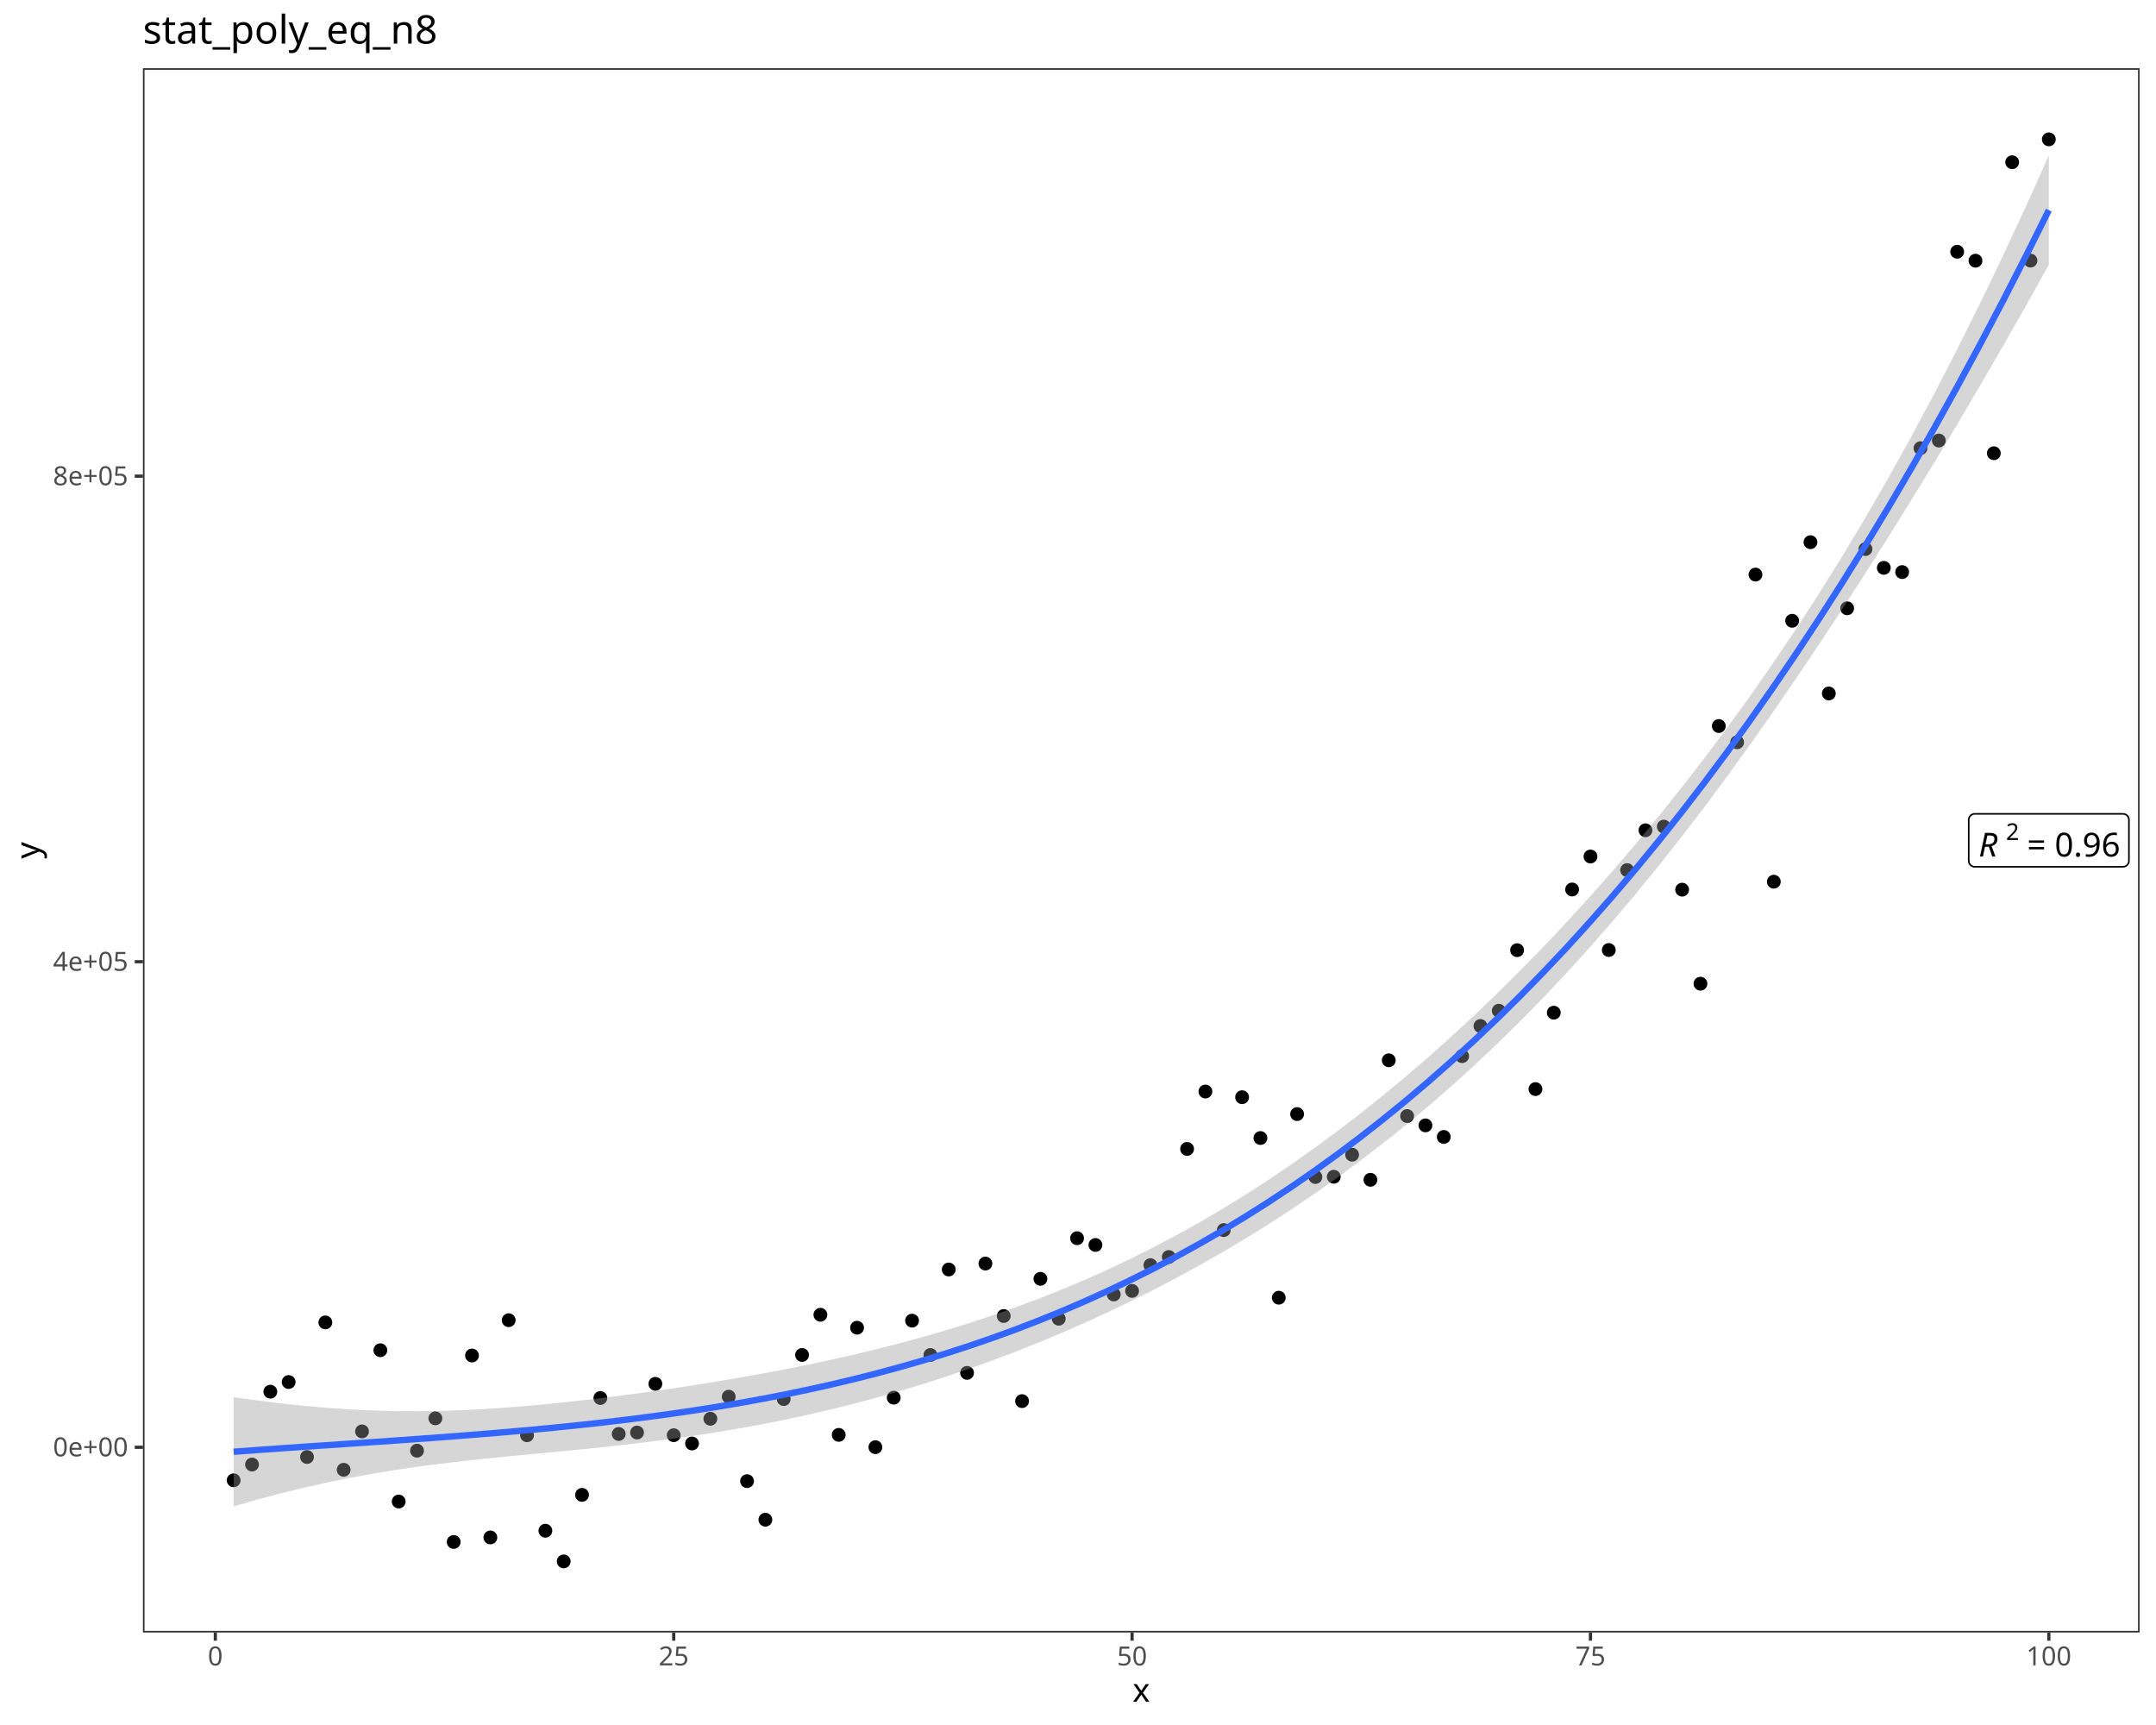
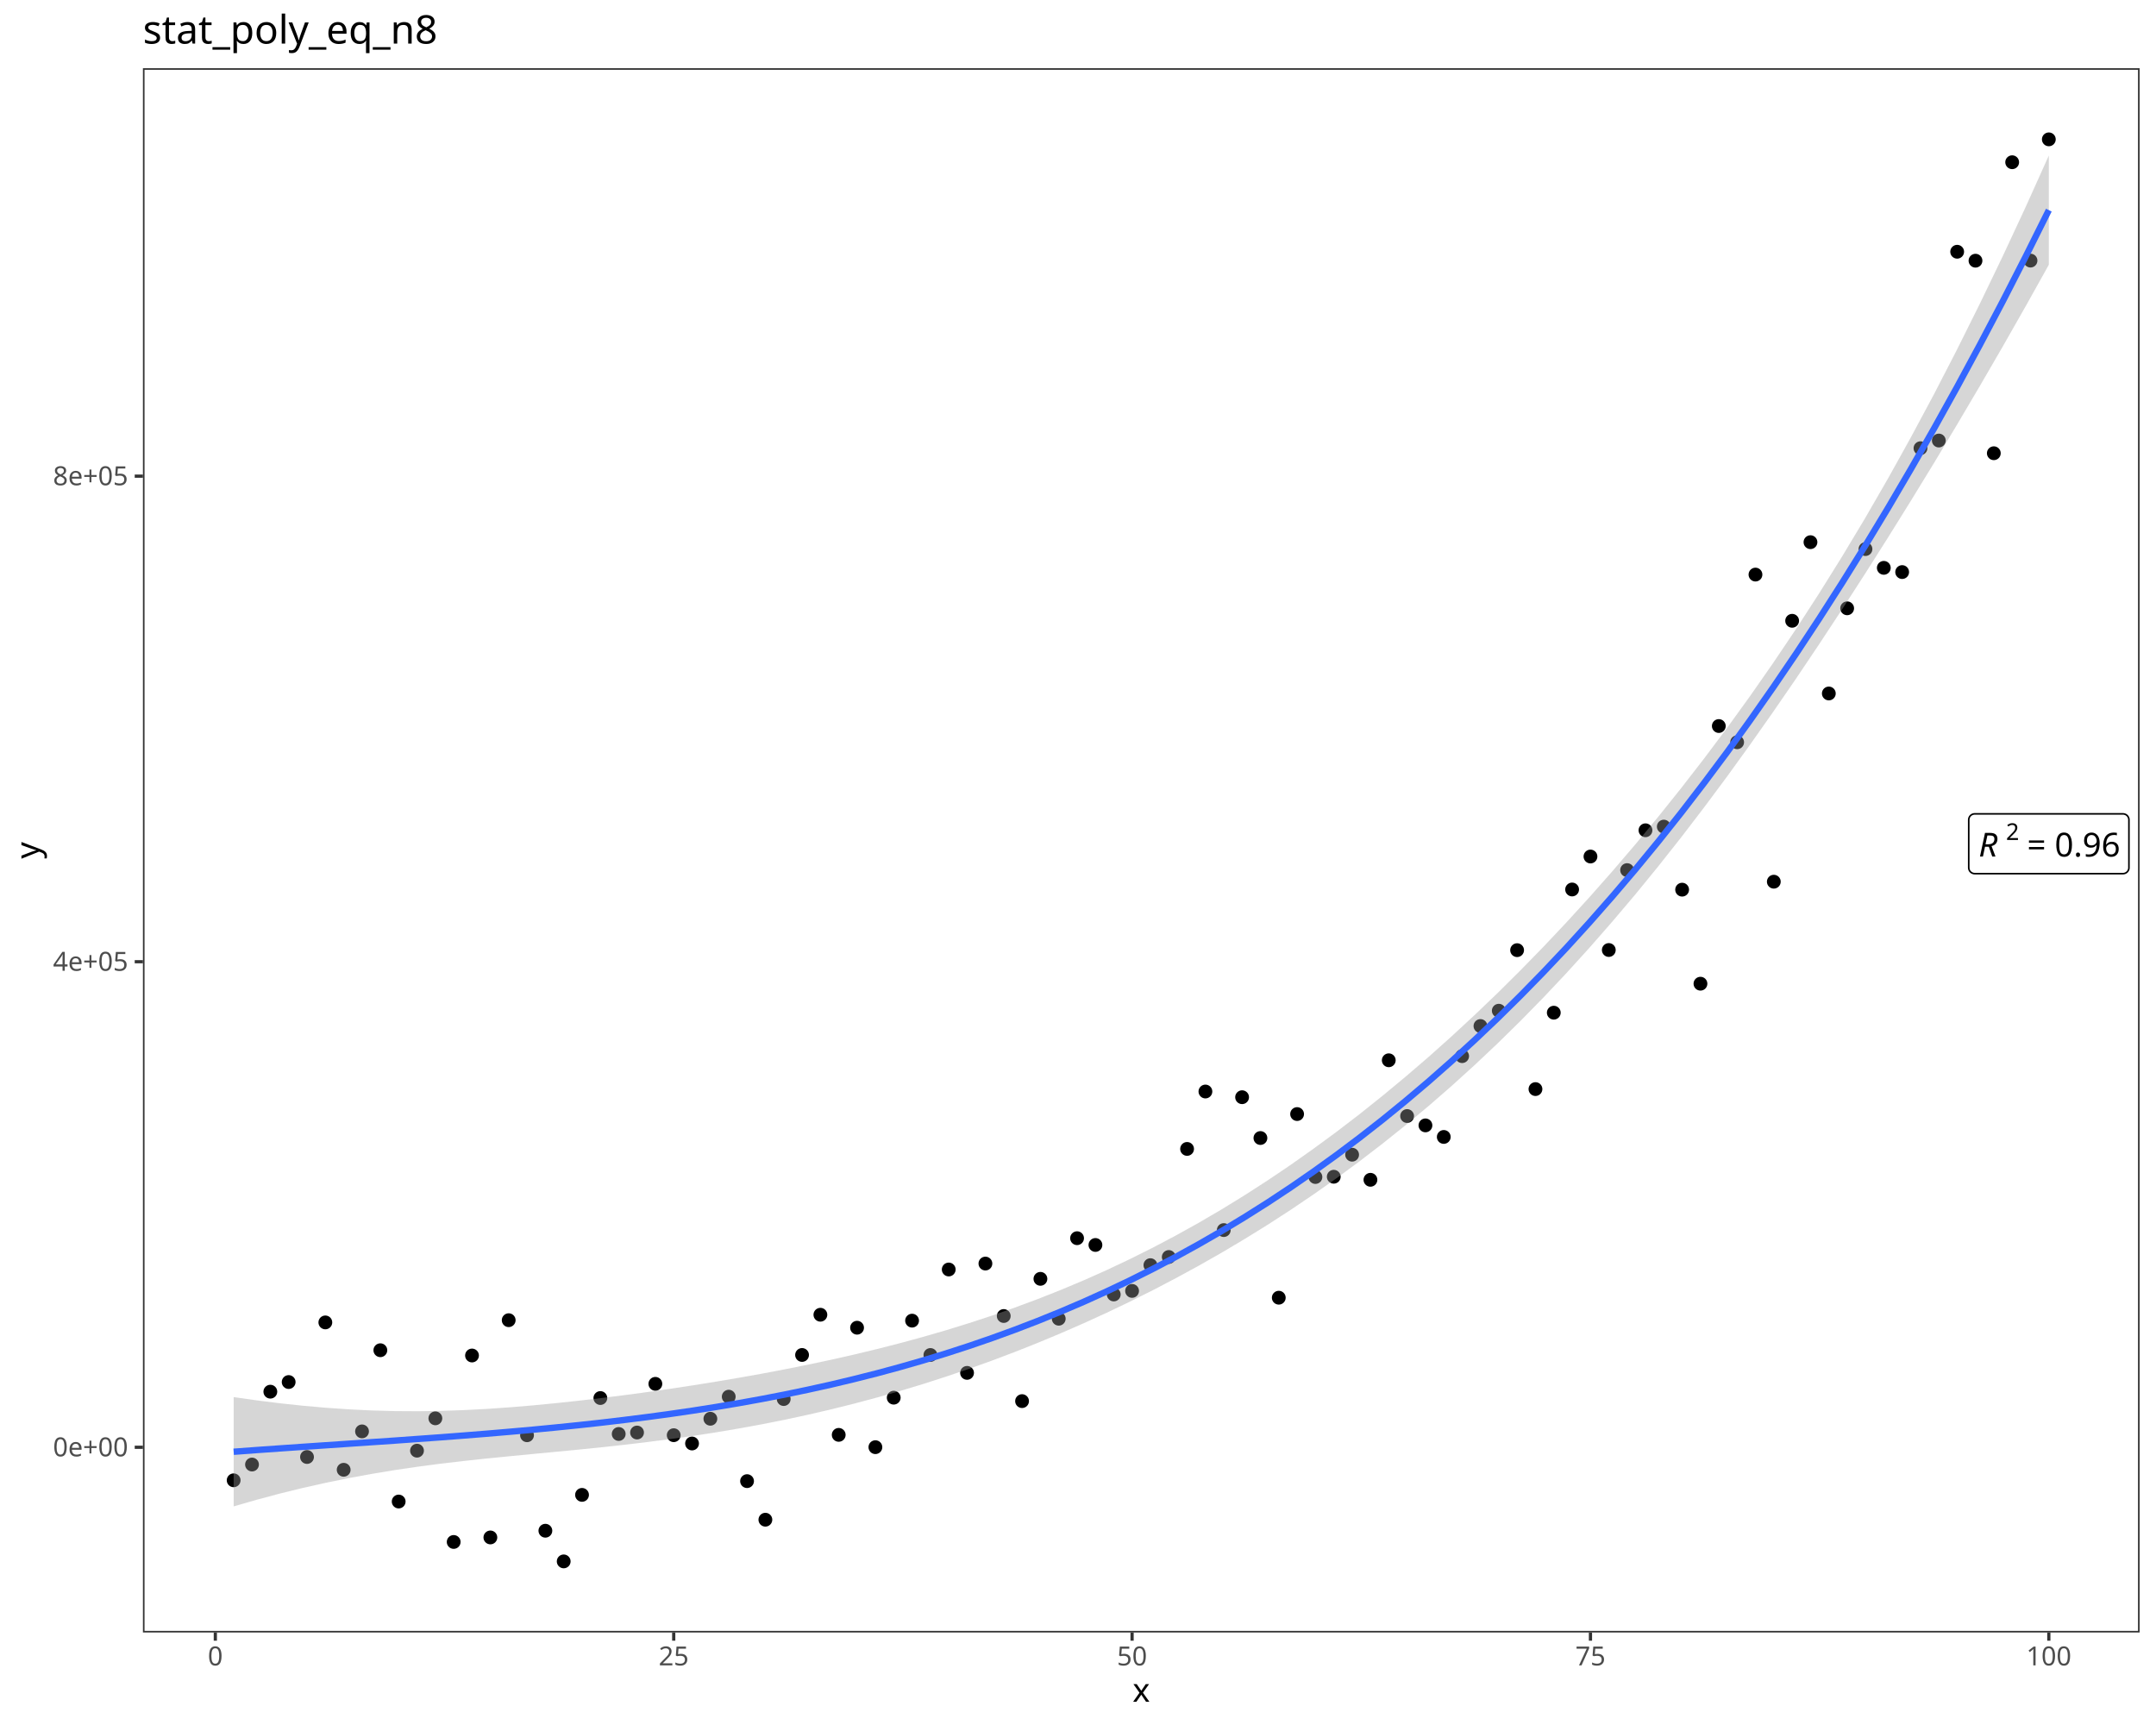
<svg xmlns="http://www.w3.org/2000/svg" class="svglite" data-engine-version="2.0" width="720.00pt" height="576.00pt" viewBox="0 0 720.00 576.00">
  <defs>
    <style type="text/css">
    .svglite line, .svglite polyline, .svglite polygon, .svglite path, .svglite rect, .svglite circle {
      fill: none;
      stroke: #000000;
      stroke-linecap: round;
      stroke-linejoin: round;
      stroke-miterlimit: 10.00;
    }
  </style>
  </defs>
  <rect width="100%" height="100%" style="stroke: none; fill: #FFFFFF;" />
  <defs>
    <clipPath id="cpMC4wMHw3MjAuMDB8MC4wMHw1NzYuMDA=">
      <rect x="0.00" y="0.00" width="720.00" height="576.00" />
    </clipPath>
  </defs>
  <g clip-path="url(#cpMC4wMHw3MjAuMDB8MC4wMHw1NzYuMDA=)">
    <rect x="0.00" y="0.00" width="720.00" height="576.00" style="stroke-width: 1.07; stroke: #FFFFFF; fill: #FFFFFF;" />
  </g>
  <defs>
    <clipPath id="cpNDcuNzN8NzE0LjUyfDIyLjc4fDU0NS4xMQ==">
      <rect x="47.73" y="22.78" width="666.80" height="522.33" />
    </clipPath>
  </defs>
  <g clip-path="url(#cpNDcuNzN8NzE0LjUyfDIyLjc4fDU0NS4xMQ==)">
    <rect x="47.73" y="22.78" width="666.80" height="522.33" style="stroke-width: 1.07; stroke: none; fill: #FFFFFF;" />
    <circle cx="78.03" cy="494.29" r="1.95" style="stroke-width: 0.71; fill: #000000;" />
    <circle cx="84.16" cy="489.03" r="1.95" style="stroke-width: 0.71; fill: #000000;" />
    <circle cx="90.28" cy="464.70" r="1.95" style="stroke-width: 0.71; fill: #000000;" />
    <circle cx="96.40" cy="461.48" r="1.95" style="stroke-width: 0.71; fill: #000000;" />
    <circle cx="102.53" cy="486.51" r="1.95" style="stroke-width: 0.71; fill: #000000;" />
    <circle cx="108.65" cy="441.57" r="1.95" style="stroke-width: 0.71; fill: #000000;" />
    <circle cx="114.77" cy="490.78" r="1.95" style="stroke-width: 0.71; fill: #000000;" />
    <circle cx="120.90" cy="477.96" r="1.95" style="stroke-width: 0.71; fill: #000000;" />
    <circle cx="127.02" cy="450.86" r="1.95" style="stroke-width: 0.71; fill: #000000;" />
    <circle cx="133.14" cy="501.38" r="1.95" style="stroke-width: 0.71; fill: #000000;" />
    <circle cx="139.26" cy="484.40" r="1.95" style="stroke-width: 0.71; fill: #000000;" />
    <circle cx="145.39" cy="473.60" r="1.95" style="stroke-width: 0.71; fill: #000000;" />
    <circle cx="151.51" cy="514.88" r="1.95" style="stroke-width: 0.71; fill: #000000;" />
    <circle cx="157.63" cy="452.62" r="1.95" style="stroke-width: 0.71; fill: #000000;" />
    <circle cx="163.76" cy="513.37" r="1.95" style="stroke-width: 0.71; fill: #000000;" />
    <circle cx="169.88" cy="440.83" r="1.95" style="stroke-width: 0.71; fill: #000000;" />
    <circle cx="176.00" cy="479.25" r="1.95" style="stroke-width: 0.71; fill: #000000;" />
    <circle cx="182.13" cy="511.13" r="1.95" style="stroke-width: 0.71; fill: #000000;" />
    <circle cx="188.25" cy="521.37" r="1.95" style="stroke-width: 0.71; fill: #000000;" />
    <circle cx="194.37" cy="499.16" r="1.95" style="stroke-width: 0.71; fill: #000000;" />
    <circle cx="200.49" cy="466.82" r="1.95" style="stroke-width: 0.71; fill: #000000;" />
    <circle cx="206.62" cy="478.82" r="1.95" style="stroke-width: 0.71; fill: #000000;" />
    <circle cx="212.74" cy="478.34" r="1.95" style="stroke-width: 0.71; fill: #000000;" />
    <circle cx="218.86" cy="462.08" r="1.95" style="stroke-width: 0.71; fill: #000000;" />
    <circle cx="224.99" cy="479.23" r="1.95" style="stroke-width: 0.71; fill: #000000;" />
    <circle cx="231.11" cy="482.00" r="1.95" style="stroke-width: 0.71; fill: #000000;" />
    <circle cx="237.23" cy="473.74" r="1.95" style="stroke-width: 0.71; fill: #000000;" />
    <circle cx="243.36" cy="466.37" r="1.95" style="stroke-width: 0.71; fill: #000000;" />
    <circle cx="249.48" cy="494.57" r="1.95" style="stroke-width: 0.71; fill: #000000;" />
    <circle cx="255.60" cy="507.45" r="1.95" style="stroke-width: 0.71; fill: #000000;" />
    <circle cx="261.72" cy="467.16" r="1.95" style="stroke-width: 0.71; fill: #000000;" />
    <circle cx="267.85" cy="452.44" r="1.95" style="stroke-width: 0.71; fill: #000000;" />
    <circle cx="273.97" cy="439.01" r="1.95" style="stroke-width: 0.71; fill: #000000;" />
    <circle cx="280.09" cy="479.12" r="1.95" style="stroke-width: 0.71; fill: #000000;" />
    <circle cx="286.22" cy="443.34" r="1.95" style="stroke-width: 0.71; fill: #000000;" />
    <circle cx="292.34" cy="483.23" r="1.95" style="stroke-width: 0.71; fill: #000000;" />
    <circle cx="298.46" cy="466.70" r="1.95" style="stroke-width: 0.71; fill: #000000;" />
    <circle cx="304.59" cy="440.98" r="1.95" style="stroke-width: 0.71; fill: #000000;" />
    <circle cx="310.71" cy="452.45" r="1.95" style="stroke-width: 0.71; fill: #000000;" />
    <circle cx="316.83" cy="423.90" r="1.95" style="stroke-width: 0.71; fill: #000000;" />
    <circle cx="322.95" cy="458.42" r="1.95" style="stroke-width: 0.71; fill: #000000;" />
    <circle cx="329.08" cy="421.92" r="1.95" style="stroke-width: 0.71; fill: #000000;" />
    <circle cx="335.20" cy="439.43" r="1.95" style="stroke-width: 0.71; fill: #000000;" />
    <circle cx="341.32" cy="467.85" r="1.95" style="stroke-width: 0.71; fill: #000000;" />
    <circle cx="347.45" cy="427.02" r="1.95" style="stroke-width: 0.71; fill: #000000;" />
    <circle cx="353.57" cy="440.34" r="1.95" style="stroke-width: 0.71; fill: #000000;" />
    <circle cx="359.69" cy="413.45" r="1.95" style="stroke-width: 0.71; fill: #000000;" />
    <circle cx="365.82" cy="415.71" r="1.95" style="stroke-width: 0.71; fill: #000000;" />
    <circle cx="371.94" cy="432.24" r="1.95" style="stroke-width: 0.71; fill: #000000;" />
    <circle cx="378.06" cy="431.05" r="1.95" style="stroke-width: 0.71; fill: #000000;" />
    <circle cx="384.18" cy="422.45" r="1.95" style="stroke-width: 0.71; fill: #000000;" />
    <circle cx="390.31" cy="419.73" r="1.95" style="stroke-width: 0.71; fill: #000000;" />
    <circle cx="396.43" cy="383.64" r="1.95" style="stroke-width: 0.71; fill: #000000;" />
    <circle cx="402.55" cy="364.47" r="1.95" style="stroke-width: 0.71; fill: #000000;" />
    <circle cx="408.68" cy="410.74" r="1.95" style="stroke-width: 0.71; fill: #000000;" />
    <circle cx="414.80" cy="366.37" r="1.95" style="stroke-width: 0.71; fill: #000000;" />
    <circle cx="420.92" cy="380.00" r="1.95" style="stroke-width: 0.71; fill: #000000;" />
    <circle cx="427.05" cy="433.32" r="1.95" style="stroke-width: 0.71; fill: #000000;" />
    <circle cx="433.17" cy="372.00" r="1.95" style="stroke-width: 0.71; fill: #000000;" />
    <circle cx="439.29" cy="393.02" r="1.95" style="stroke-width: 0.71; fill: #000000;" />
    <circle cx="445.41" cy="392.93" r="1.95" style="stroke-width: 0.71; fill: #000000;" />
    <circle cx="451.54" cy="385.57" r="1.95" style="stroke-width: 0.71; fill: #000000;" />
    <circle cx="457.66" cy="393.95" r="1.95" style="stroke-width: 0.71; fill: #000000;" />
    <circle cx="463.78" cy="354.04" r="1.95" style="stroke-width: 0.71; fill: #000000;" />
    <circle cx="469.91" cy="372.66" r="1.95" style="stroke-width: 0.71; fill: #000000;" />
    <circle cx="476.03" cy="375.78" r="1.95" style="stroke-width: 0.71; fill: #000000;" />
    <circle cx="482.15" cy="379.64" r="1.95" style="stroke-width: 0.71; fill: #000000;" />
    <circle cx="488.28" cy="352.66" r="1.95" style="stroke-width: 0.71; fill: #000000;" />
    <circle cx="494.40" cy="342.60" r="1.95" style="stroke-width: 0.71; fill: #000000;" />
    <circle cx="500.52" cy="337.49" r="1.95" style="stroke-width: 0.71; fill: #000000;" />
    <circle cx="506.64" cy="317.27" r="1.95" style="stroke-width: 0.71; fill: #000000;" />
    <circle cx="512.77" cy="363.66" r="1.95" style="stroke-width: 0.71; fill: #000000;" />
    <circle cx="518.89" cy="338.15" r="1.95" style="stroke-width: 0.71; fill: #000000;" />
    <circle cx="525.01" cy="297.01" r="1.95" style="stroke-width: 0.71; fill: #000000;" />
    <circle cx="531.14" cy="286.00" r="1.95" style="stroke-width: 0.71; fill: #000000;" />
    <circle cx="537.26" cy="317.22" r="1.95" style="stroke-width: 0.71; fill: #000000;" />
    <circle cx="543.38" cy="290.54" r="1.95" style="stroke-width: 0.71; fill: #000000;" />
    <circle cx="549.51" cy="277.24" r="1.95" style="stroke-width: 0.71; fill: #000000;" />
    <circle cx="555.63" cy="276.02" r="1.95" style="stroke-width: 0.71; fill: #000000;" />
    <circle cx="561.75" cy="297.07" r="1.95" style="stroke-width: 0.71; fill: #000000;" />
    <circle cx="567.87" cy="328.47" r="1.95" style="stroke-width: 0.71; fill: #000000;" />
    <circle cx="574.00" cy="242.43" r="1.95" style="stroke-width: 0.71; fill: #000000;" />
    <circle cx="580.12" cy="247.85" r="1.95" style="stroke-width: 0.71; fill: #000000;" />
    <circle cx="586.24" cy="191.86" r="1.95" style="stroke-width: 0.71; fill: #000000;" />
    <circle cx="592.37" cy="294.41" r="1.95" style="stroke-width: 0.71; fill: #000000;" />
    <circle cx="598.49" cy="207.29" r="1.95" style="stroke-width: 0.71; fill: #000000;" />
    <circle cx="604.61" cy="181.04" r="1.95" style="stroke-width: 0.71; fill: #000000;" />
    <circle cx="610.74" cy="231.56" r="1.95" style="stroke-width: 0.71; fill: #000000;" />
    <circle cx="616.86" cy="203.12" r="1.95" style="stroke-width: 0.71; fill: #000000;" />
    <circle cx="622.98" cy="183.34" r="1.95" style="stroke-width: 0.71; fill: #000000;" />
    <circle cx="629.10" cy="189.61" r="1.95" style="stroke-width: 0.71; fill: #000000;" />
    <circle cx="635.23" cy="191.02" r="1.95" style="stroke-width: 0.71; fill: #000000;" />
    <circle cx="641.35" cy="149.66" r="1.95" style="stroke-width: 0.71; fill: #000000;" />
    <circle cx="647.47" cy="147.10" r="1.95" style="stroke-width: 0.71; fill: #000000;" />
    <circle cx="653.60" cy="84.06" r="1.95" style="stroke-width: 0.71; fill: #000000;" />
    <circle cx="659.72" cy="87.05" r="1.95" style="stroke-width: 0.71; fill: #000000;" />
    <circle cx="665.84" cy="151.34" r="1.95" style="stroke-width: 0.71; fill: #000000;" />
    <circle cx="671.97" cy="54.17" r="1.95" style="stroke-width: 0.71; fill: #000000;" />
    <circle cx="678.09" cy="87.02" r="1.95" style="stroke-width: 0.71; fill: #000000;" />
    <circle cx="684.21" cy="46.53" r="1.95" style="stroke-width: 0.71; fill: #000000;" />
    <polygon points="78.03,466.51 85.71,467.60 93.38,468.56 101.05,469.38 108.73,470.06 116.40,470.59 124.07,470.97 131.75,471.18 139.42,471.23 147.09,471.12 154.77,470.86 162.44,470.46 170.11,469.93 177.79,469.29 185.46,468.55 193.13,467.73 200.80,466.83 208.48,465.86 216.15,464.83 223.82,463.73 231.50,462.57 239.17,461.34 246.84,460.04 254.52,458.67 262.19,457.21 269.86,455.67 277.54,454.04 285.21,452.31 292.88,450.46 300.56,448.50 308.23,446.41 315.90,444.19 323.57,441.82 331.25,439.30 338.92,436.61 346.59,433.76 354.27,430.72 361.94,427.50 369.61,424.08 377.29,420.45 384.96,416.62 392.63,412.57 400.31,408.31 407.98,403.82 415.65,399.10 423.33,394.15 431.00,388.98 438.67,383.56 446.34,377.92 454.02,372.04 461.69,365.91 469.36,359.55 477.04,352.95 484.71,346.10 492.38,339.00 500.06,331.65 507.73,324.04 515.40,316.18 523.08,308.04 530.75,299.64 538.42,290.96 546.10,281.99 553.77,272.73 561.44,263.15 569.11,253.25 576.79,243.01 584.46,232.40 592.13,221.40 599.81,210.00 607.48,198.16 615.15,185.86 622.83,173.07 630.50,159.78 638.17,145.98 645.85,131.65 653.52,116.78 661.19,101.38 668.87,85.44 676.54,68.96 684.21,51.93 684.21,88.41 676.54,102.14 668.87,115.62 661.19,128.86 653.52,141.85 645.85,154.62 638.17,167.17 630.50,179.49 622.83,191.60 615.15,203.49 607.48,215.15 599.81,226.57 592.13,237.73 584.46,248.63 576.79,259.25 569.11,269.57 561.44,279.59 553.77,289.29 546.10,298.69 538.42,307.76 530.75,316.52 523.08,324.97 515.40,333.11 507.73,340.94 500.06,348.47 492.38,355.71 484.71,362.66 477.04,369.34 469.36,375.74 461.69,381.88 454.02,387.77 446.34,393.42 438.67,398.82 431.00,404.00 423.33,408.97 415.65,413.72 407.98,418.28 400.31,422.64 392.63,426.82 384.96,430.83 377.29,434.66 369.61,438.33 361.94,441.83 354.27,445.18 346.59,448.38 338.92,451.43 331.25,454.33 323.57,457.08 315.90,459.68 308.23,462.15 300.56,464.47 292.88,466.65 285.21,468.70 277.54,470.61 269.86,472.39 262.19,474.04 254.52,475.57 246.84,476.97 239.17,478.27 231.50,479.45 223.82,480.53 216.15,481.52 208.48,482.43 200.80,483.27 193.13,484.05 185.46,484.79 177.79,485.52 170.11,486.26 162.44,487.02 154.77,487.85 147.09,488.75 139.42,489.76 131.75,490.89 124.07,492.16 116.40,493.57 108.73,495.14 101.05,496.86 93.38,498.74 85.71,500.79 78.03,503.00 " style="stroke-width: 0.00; stroke: none; stroke-linecap: butt; fill: #999999; fill-opacity: 0.40;" />
    <polyline points="78.03,466.51 85.71,467.60 93.38,468.56 101.05,469.38 108.73,470.06 116.40,470.59 124.07,470.97 131.75,471.18 139.42,471.23 147.09,471.12 154.77,470.86 162.44,470.46 170.11,469.93 177.79,469.29 185.46,468.55 193.13,467.73 200.80,466.83 208.48,465.86 216.15,464.83 223.82,463.73 231.50,462.57 239.17,461.34 246.84,460.04 254.52,458.67 262.19,457.21 269.86,455.67 277.54,454.04 285.21,452.31 292.88,450.46 300.56,448.50 308.23,446.41 315.90,444.19 323.57,441.82 331.25,439.30 338.92,436.61 346.59,433.76 354.27,430.72 361.94,427.50 369.61,424.08 377.29,420.45 384.96,416.62 392.63,412.57 400.31,408.31 407.98,403.82 415.65,399.10 423.33,394.15 431.00,388.98 438.67,383.56 446.34,377.92 454.02,372.04 461.69,365.91 469.36,359.55 477.04,352.95 484.71,346.10 492.38,339.00 500.06,331.65 507.73,324.04 515.40,316.18 523.08,308.04 530.75,299.64 538.42,290.96 546.10,281.99 553.77,272.73 561.44,263.15 569.11,253.25 576.79,243.01 584.46,232.40 592.13,221.40 599.81,210.00 607.48,198.16 615.15,185.86 622.83,173.07 630.50,159.78 638.17,145.98 645.85,131.65 653.52,116.78 661.19,101.38 668.87,85.44 676.54,68.96 684.21,51.93 " style="stroke-width: 2.13; stroke: none; stroke-linecap: butt;" />
    <polyline points="684.21,88.41 676.54,102.14 668.87,115.62 661.19,128.86 653.52,141.85 645.85,154.62 638.17,167.17 630.50,179.49 622.83,191.60 615.15,203.49 607.48,215.15 599.81,226.57 592.13,237.73 584.46,248.63 576.79,259.25 569.11,269.57 561.44,279.59 553.77,289.29 546.10,298.69 538.42,307.76 530.75,316.52 523.08,324.97 515.40,333.11 507.73,340.94 500.06,348.47 492.38,355.71 484.71,362.66 477.04,369.34 469.36,375.74 461.69,381.88 454.02,387.77 446.34,393.42 438.67,398.82 431.00,404.00 423.33,408.97 415.65,413.72 407.98,418.28 400.31,422.64 392.63,426.82 384.96,430.83 377.29,434.66 369.61,438.33 361.94,441.83 354.27,445.18 346.59,448.38 338.92,451.43 331.25,454.33 323.57,457.08 315.90,459.68 308.23,462.15 300.56,464.47 292.88,466.65 285.21,468.70 277.54,470.61 269.86,472.39 262.19,474.04 254.52,475.57 246.84,476.97 239.17,478.27 231.50,479.45 223.82,480.53 216.15,481.52 208.48,482.43 200.80,483.27 193.13,484.05 185.46,484.79 177.79,485.52 170.11,486.26 162.44,487.02 154.77,487.85 147.09,488.75 139.42,489.76 131.75,490.89 124.07,492.16 116.40,493.57 108.73,495.14 101.05,496.86 93.38,498.74 85.71,500.79 78.03,503.00 " style="stroke-width: 2.13; stroke: none; stroke-linecap: butt;" />
    <polyline points="78.03,484.76 85.71,484.19 93.38,483.65 101.05,483.12 108.73,482.60 116.40,482.08 124.07,481.56 131.75,481.04 139.42,480.49 147.09,479.94 154.77,479.35 162.44,478.74 170.11,478.09 177.79,477.41 185.46,476.67 193.13,475.89 200.80,475.05 208.48,474.14 216.15,473.17 223.82,472.13 231.50,471.01 239.17,469.80 246.84,468.51 254.52,467.12 262.19,465.63 269.86,464.03 277.54,462.33 285.21,460.50 292.88,458.56 300.56,456.48 308.23,454.28 315.90,451.94 323.57,449.45 331.25,446.81 338.92,444.02 346.59,441.07 354.27,437.95 361.94,434.67 369.61,431.20 377.29,427.56 384.96,423.72 392.63,419.70 400.31,415.47 407.98,411.05 415.65,406.41 423.33,401.56 431.00,396.49 438.67,391.19 446.34,385.67 454.02,379.90 461.69,373.90 469.36,367.65 477.04,361.14 484.71,354.38 492.38,347.35 500.06,340.06 507.73,332.49 515.40,324.64 523.08,316.51 530.75,308.08 538.42,299.36 546.10,290.34 553.77,281.01 561.44,271.37 569.11,261.41 576.79,251.13 584.46,240.51 592.13,229.57 599.81,218.28 607.48,206.65 615.15,194.67 622.83,182.33 630.50,169.64 638.17,156.57 645.85,143.13 653.52,129.32 661.19,115.12 668.87,100.53 676.54,85.55 684.21,70.17 " style="stroke-width: 2.13; stroke: #3366FF; stroke-linecap: butt;" />
-     <polygon points="659.45,289.43 708.97,289.43 708.89,289.43 709.21,289.41 709.53,289.35 709.83,289.24 710.10,289.08 710.35,288.87 710.56,288.63 710.73,288.36 710.86,288.07 710.94,287.76 710.96,287.44 710.96,287.44 710.96,273.74 710.96,273.74 710.94,273.43 710.86,273.12 710.73,272.82 710.56,272.55 710.35,272.31 710.10,272.11 709.83,271.95 709.53,271.84 709.21,271.77 708.97,271.76 659.45,271.76 659.69,271.77 659.37,271.76 659.05,271.80 658.74,271.89 658.46,272.02 658.19,272.21 657.96,272.43 657.77,272.68 657.62,272.97 657.52,273.27 657.47,273.58 657.46,273.74 657.46,287.44 657.47,287.28 657.47,287.60 657.52,287.92 657.62,288.22 657.77,288.50 657.96,288.76 658.19,288.98 658.46,289.16 658.74,289.30 659.05,289.39 659.37,289.43 " style="stroke-width: 0.53; fill: #FFFFFF;" />
+     <polygon points="659.45,291.72 708.97,291.72 708.89,291.72 709.21,291.71 709.53,291.64 709.83,291.53 710.10,291.37 710.35,291.17 710.56,290.93 710.73,290.66 710.86,290.36 710.94,290.05 710.96,289.73 710.96,289.73 710.96,273.74 710.96,273.74 710.94,273.43 710.86,273.12 710.73,272.82 710.56,272.55 710.35,272.31 710.10,272.11 709.83,271.95 709.53,271.84 709.21,271.77 708.97,271.76 659.45,271.76 659.69,271.77 659.37,271.76 659.05,271.80 658.74,271.89 658.46,272.02 658.19,272.21 657.96,272.43 657.77,272.68 657.62,272.97 657.52,273.27 657.47,273.58 657.46,273.74 657.46,289.73 657.47,289.57 657.47,289.89 657.52,290.21 657.62,290.51 657.77,290.80 657.96,291.05 658.19,291.27 658.46,291.45 658.74,291.59 659.05,291.68 659.37,291.72 " style="stroke-width: 0.53; fill: #FFFFFF;" />
    <text x="660.77" y="286.01" style="font-size: 11.04px; font-style: italic; font-family: sans;" textLength="7.98px" lengthAdjust="spacingAndGlyphs">R</text>
    <text x="669.89" y="280.47" style="font-size: 7.73px; font-family: sans;" textLength="4.30px" lengthAdjust="spacingAndGlyphs">2</text>
    <text x="674.19" y="286.01" style="font-size: 11.04px; font-family: sans;" textLength="2.76px" lengthAdjust="spacingAndGlyphs"> </text>
    <text x="676.95" y="286.01" style="font-size: 11.04px; font-family: sans;" textLength="6.45px" lengthAdjust="spacingAndGlyphs">=</text>
    <text x="683.40" y="286.01" style="font-size: 11.04px; font-family: sans;" textLength="2.76px" lengthAdjust="spacingAndGlyphs"> </text>
    <text x="686.16" y="286.01" style="font-size: 11.04px; font-family: sans;" textLength="21.49px" lengthAdjust="spacingAndGlyphs">0.96</text>
    <rect x="47.73" y="22.78" width="666.80" height="522.33" style="stroke-width: 1.07; stroke: #333333;" />
  </g>
  <g clip-path="url(#cpMC4wMHw3MjAuMDB8MC4wMHw1NzYuMDA=)">
    <text x="42.79" y="486.29" text-anchor="end" style="font-size: 8.80px; fill: #4D4D4D; font-family: sans;" textLength="24.72px" lengthAdjust="spacingAndGlyphs">0e+00</text>
    <text x="42.79" y="324.15" text-anchor="end" style="font-size: 8.80px; fill: #4D4D4D; font-family: sans;" textLength="24.72px" lengthAdjust="spacingAndGlyphs">4e+05</text>
    <text x="42.79" y="162.02" text-anchor="end" style="font-size: 8.80px; fill: #4D4D4D; font-family: sans;" textLength="24.72px" lengthAdjust="spacingAndGlyphs">8e+05</text>
    <polyline points="44.99,483.26 47.73,483.26 " style="stroke-width: 1.07; stroke: #333333; stroke-linecap: butt;" />
    <polyline points="44.99,321.13 47.73,321.13 " style="stroke-width: 1.07; stroke: #333333; stroke-linecap: butt;" />
    <polyline points="44.99,158.99 47.73,158.99 " style="stroke-width: 1.07; stroke: #333333; stroke-linecap: butt;" />
    <polyline points="71.91,547.85 71.91,545.11 " style="stroke-width: 1.07; stroke: #333333; stroke-linecap: butt;" />
    <polyline points="224.99,547.85 224.99,545.11 " style="stroke-width: 1.07; stroke: #333333; stroke-linecap: butt;" />
    <polyline points="378.06,547.85 378.06,545.11 " style="stroke-width: 1.07; stroke: #333333; stroke-linecap: butt;" />
    <polyline points="531.14,547.85 531.14,545.11 " style="stroke-width: 1.07; stroke: #333333; stroke-linecap: butt;" />
    <polyline points="684.21,547.85 684.21,545.11 " style="stroke-width: 1.07; stroke: #333333; stroke-linecap: butt;" />
    <text x="71.91" y="556.10" text-anchor="middle" style="font-size: 8.80px; fill: #4D4D4D; font-family: sans;" textLength="4.89px" lengthAdjust="spacingAndGlyphs">0</text>
    <text x="224.99" y="556.10" text-anchor="middle" style="font-size: 8.80px; fill: #4D4D4D; font-family: sans;" textLength="9.79px" lengthAdjust="spacingAndGlyphs">25</text>
    <text x="378.06" y="556.10" text-anchor="middle" style="font-size: 8.80px; fill: #4D4D4D; font-family: sans;" textLength="9.79px" lengthAdjust="spacingAndGlyphs">50</text>
    <text x="531.14" y="556.10" text-anchor="middle" style="font-size: 8.80px; fill: #4D4D4D; font-family: sans;" textLength="9.79px" lengthAdjust="spacingAndGlyphs">75</text>
    <text x="684.21" y="556.10" text-anchor="middle" style="font-size: 8.80px; fill: #4D4D4D; font-family: sans;" textLength="14.68px" lengthAdjust="spacingAndGlyphs">100</text>
    <text x="381.12" y="568.24" text-anchor="middle" style="font-size: 11.00px; font-family: sans;" textLength="5.50px" lengthAdjust="spacingAndGlyphs">x</text>
    <text transform="translate(13.05,283.95) rotate(-90)" text-anchor="middle" style="font-size: 11.00px; font-family: sans;" textLength="5.50px" lengthAdjust="spacingAndGlyphs">y</text>
    <text x="47.73" y="14.56" style="font-size: 13.20px; font-family: sans;" textLength="96.89px" lengthAdjust="spacingAndGlyphs">stat_poly_eq_n8</text>
  </g>
</svg>
